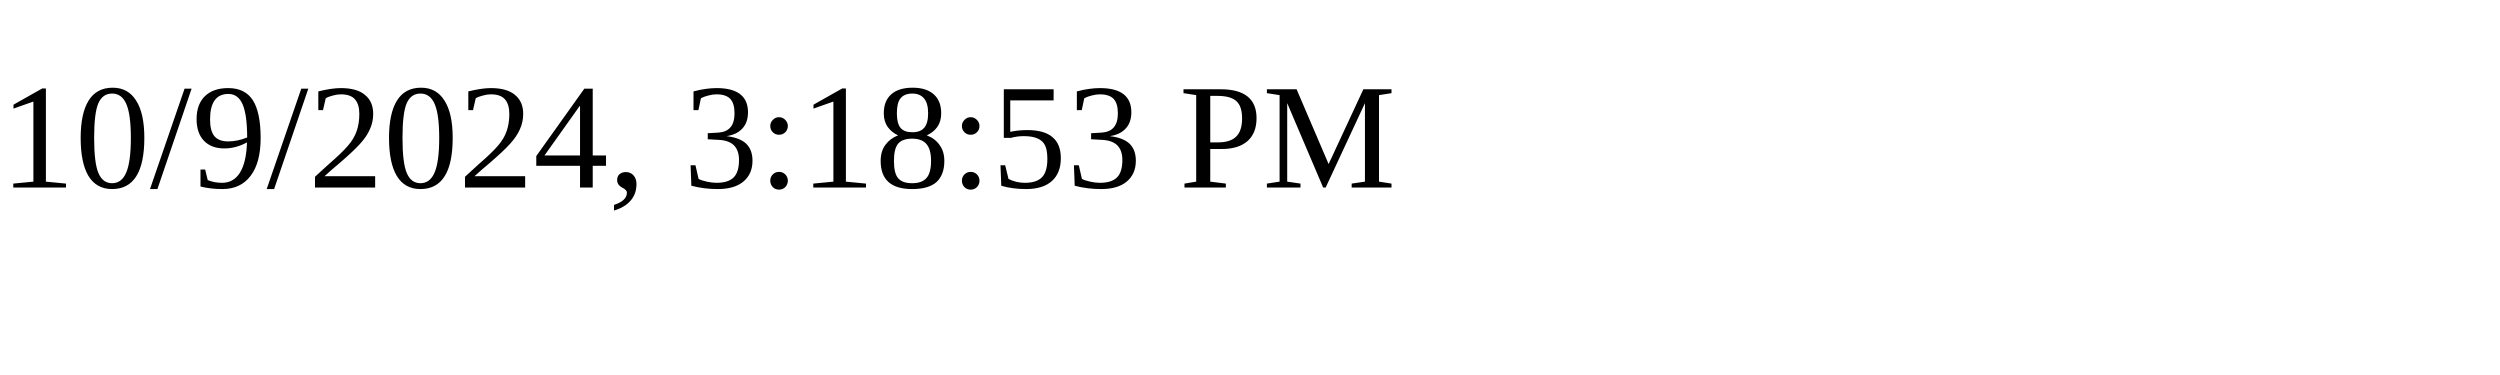
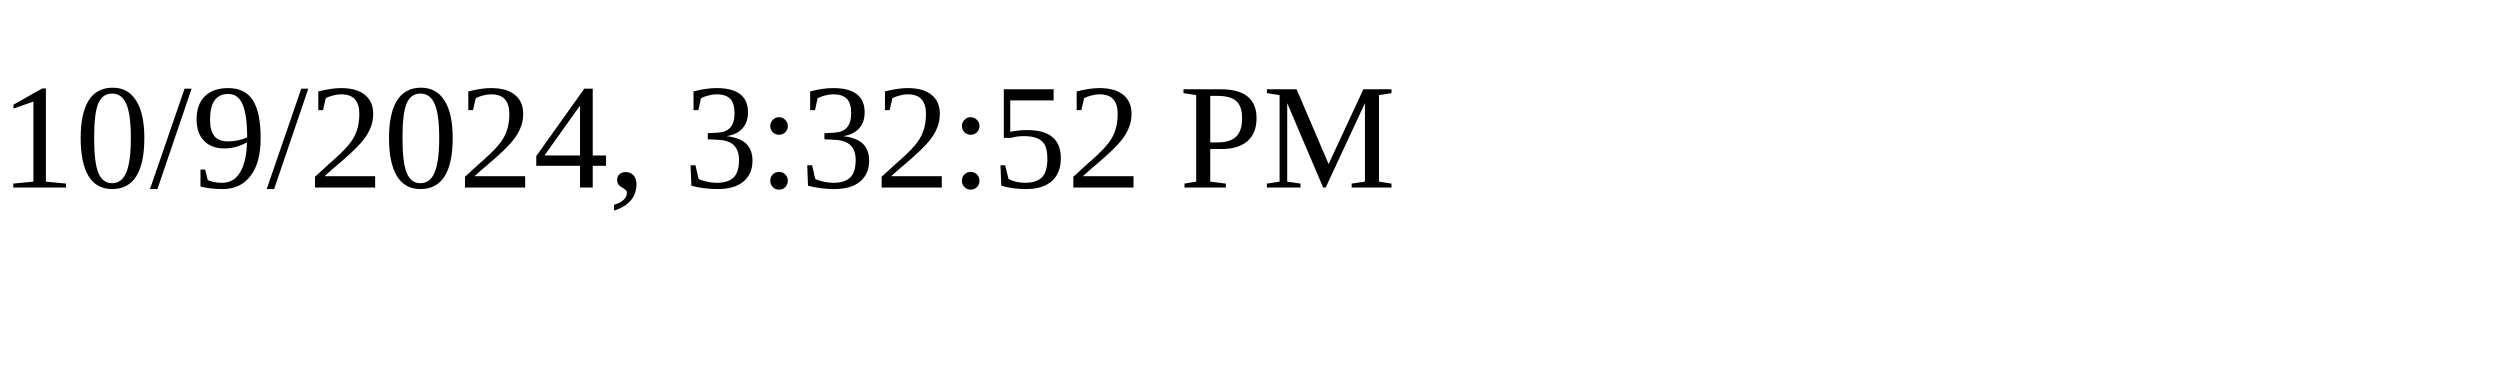
<svg xmlns="http://www.w3.org/2000/svg" height="30" width="200">
-   <text x="0" y="15">10/9/2024, 3:18:53 PM</text>
+   <text x="0" y="15">10/9/2024, 3:32:52 PM</text>
</svg>
